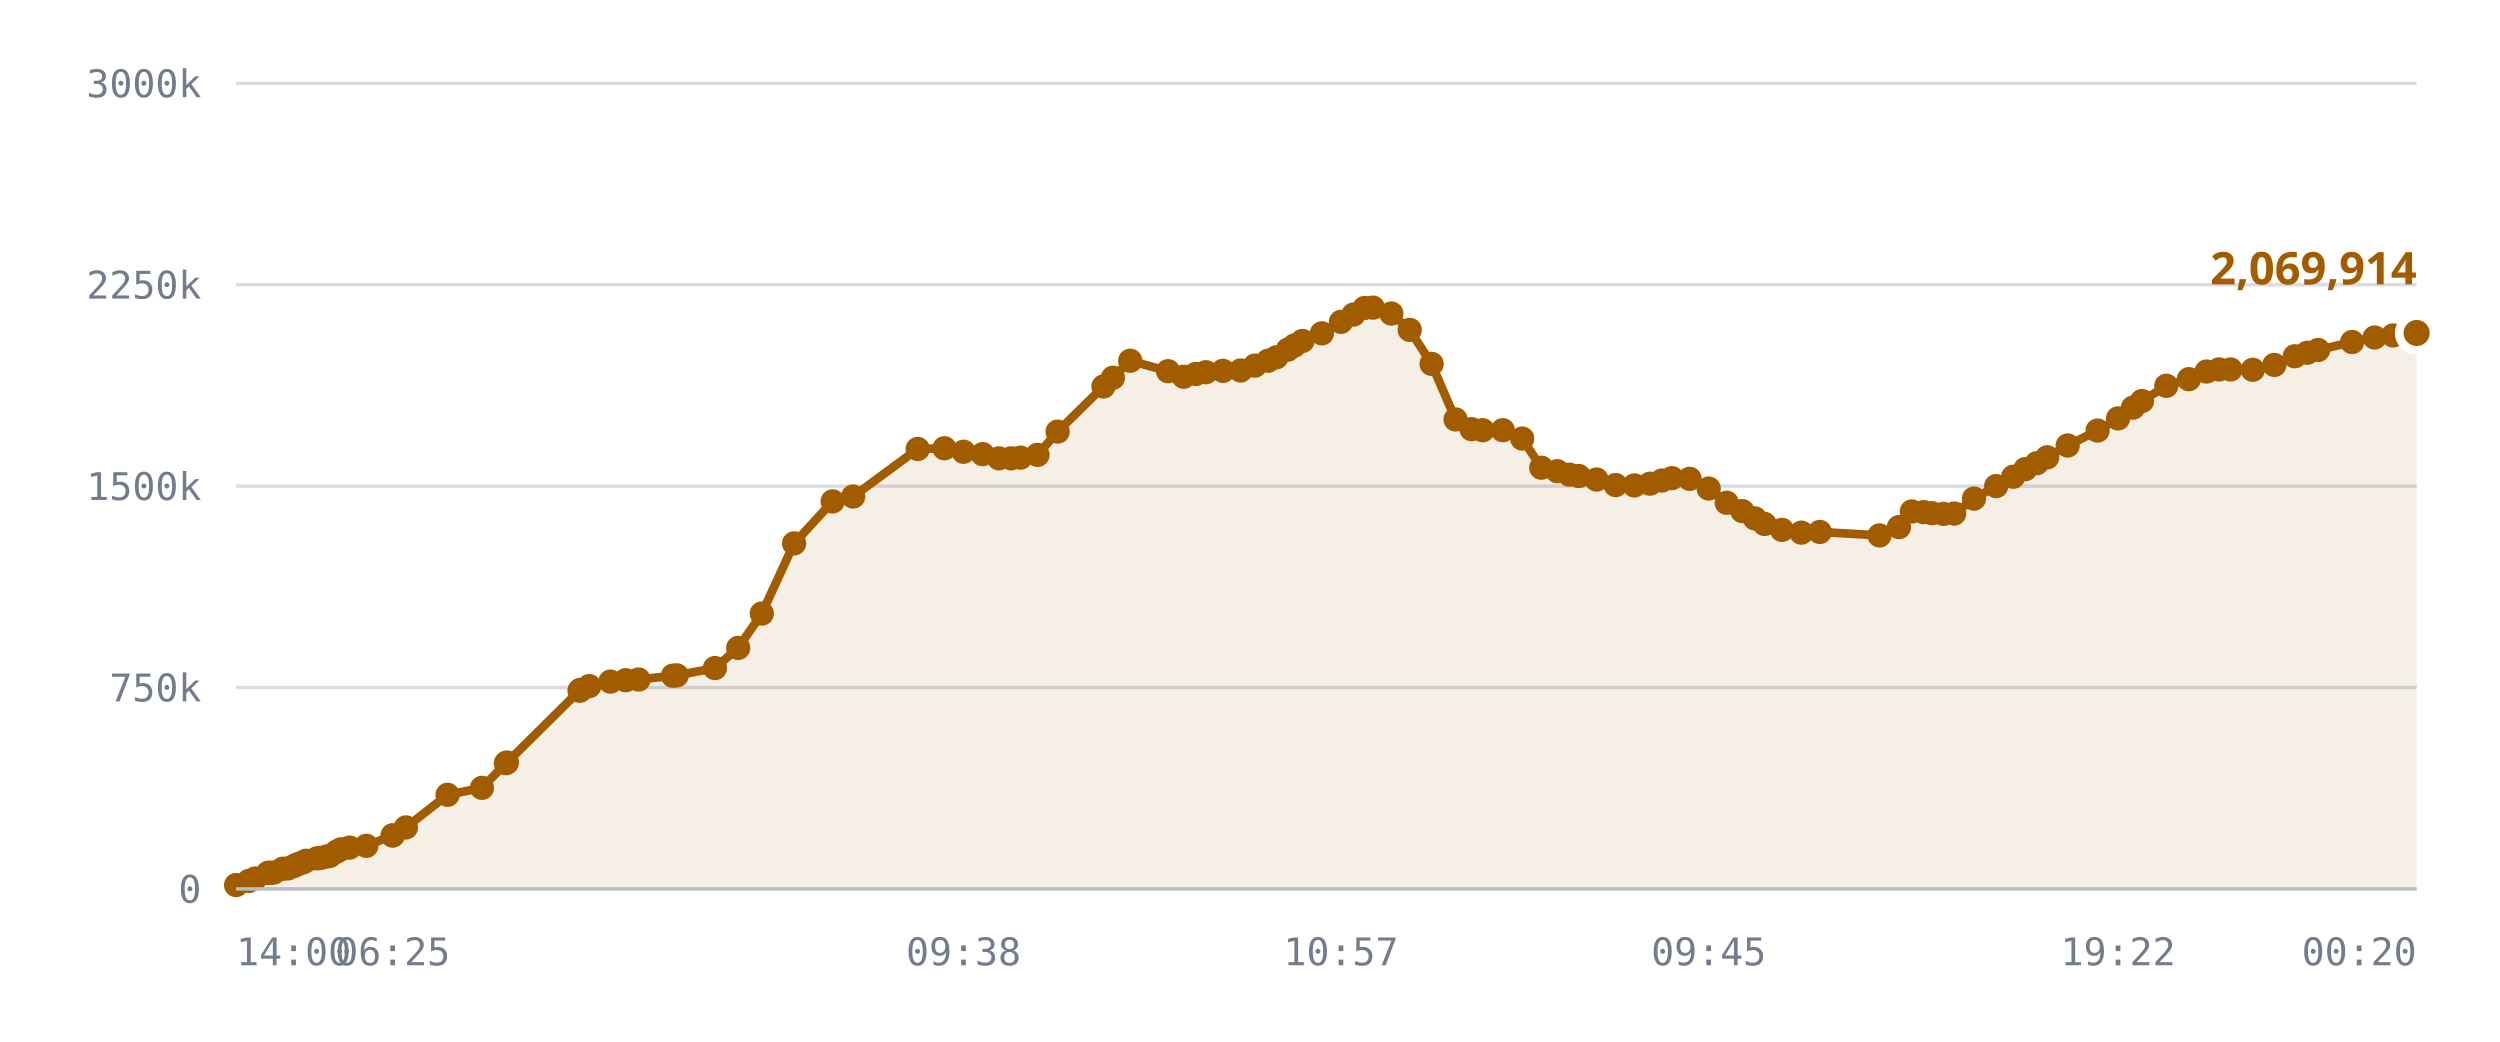
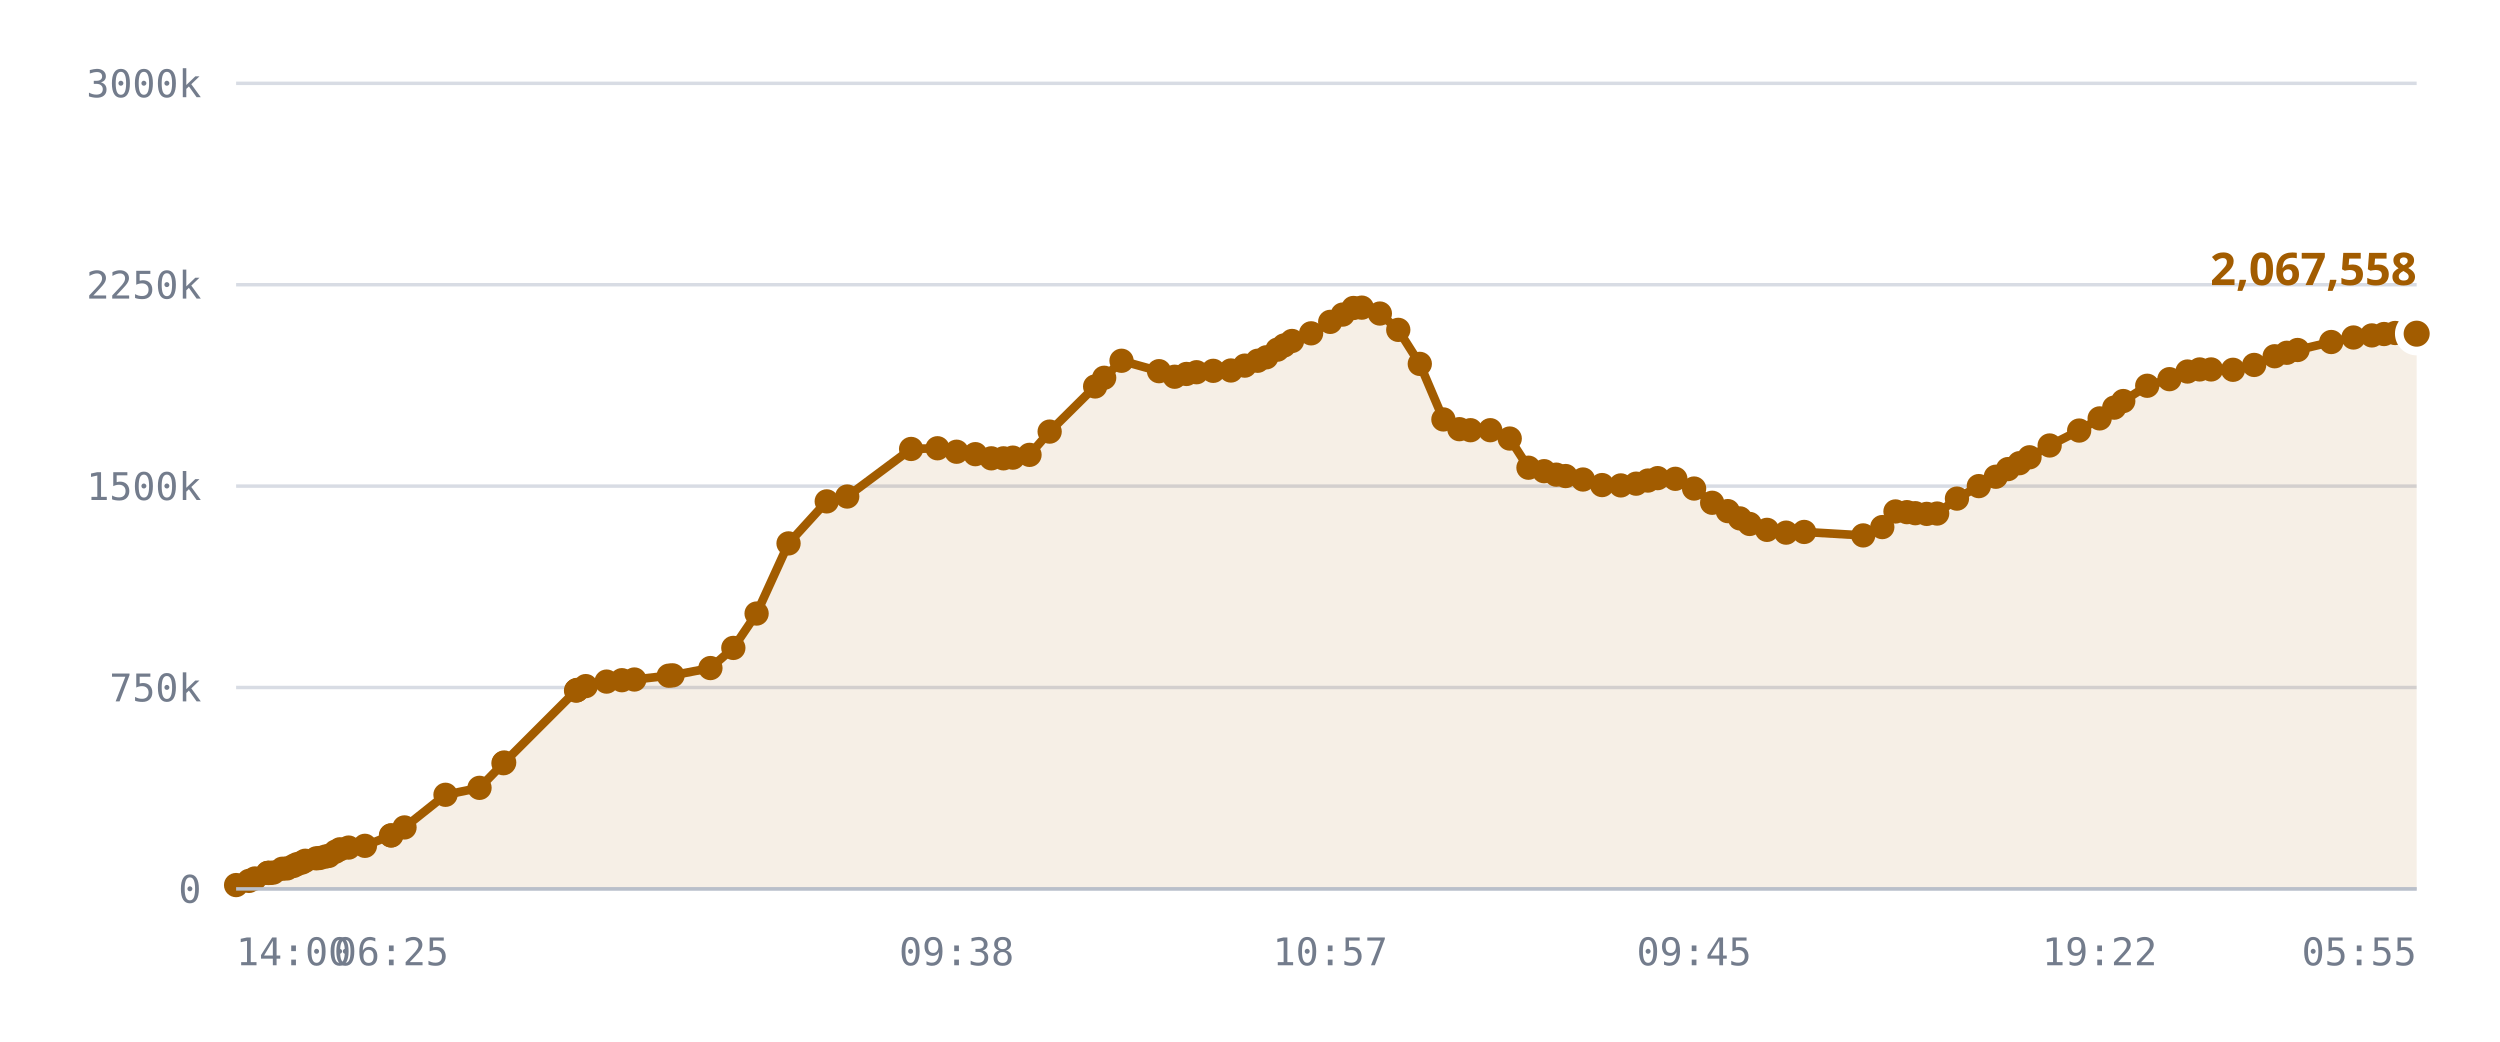
<svg xmlns="http://www.w3.org/2000/svg" viewBox="0 0 720 300" role="img" aria-label="Published DID profiles, sharded namespace">
  <style>
    .grid      { stroke: var(--chart-grid, #d8dce4); stroke-width: 1; }
    .cap       { stroke: var(--chart-cap, #9a2b22); stroke-width: 1.5; stroke-dasharray: 5 4; }
    .cap-label { fill: var(--chart-cap, #9a2b22); font: 600 11px Archivo, system-ui, sans-serif; letter-spacing: .04em; }
    .tick      { fill: var(--chart-muted, #737c8c); font: 500 11px "IBM Plex Mono", ui-monospace, monospace; }
    .tick-y    { text-anchor: end; }
    .tick-x    { text-anchor: middle; }
    .series    { fill: none; stroke: var(--chart-line, #a25c00); stroke-width: 2.5; stroke-linejoin: round; stroke-linecap: round; }
    .fill      { fill: var(--chart-fill, rgba(162,92,0,.10)); stroke: none; }
    .dot       { fill: var(--chart-line, #a25c00); }
    .dot-last  { stroke: var(--chart-bg, #fff); stroke-width: 2.5; }
    .end-label { fill: var(--chart-line, #a25c00); font: 700 13px Archivo, system-ui, sans-serif; }
    .axis      { stroke: var(--chart-axis, #b9bfca); stroke-width: 1; }
  </style>
  <line x1="68" y1="256.0" x2="696" y2="256.0" class="grid" />
  <text x="58" y="260.0" class="tick tick-y">0</text>
  <line x1="68" y1="198.0" x2="696" y2="198.0" class="grid" />
  <text x="58" y="202.0" class="tick tick-y">750k</text>
  <line x1="68" y1="140.0" x2="696" y2="140.0" class="grid" />
  <text x="58" y="144.0" class="tick tick-y">1500k</text>
  <line x1="68" y1="82.0" x2="696" y2="82.0" class="grid" />
  <text x="58" y="86.0" class="tick tick-y">2250k</text>
  <line x1="68" y1="24.0" x2="696" y2="24.0" class="grid" />
  <text x="58" y="28.0" class="tick tick-y">3000k</text>
-   <path d="M68.0,254.9 L71.7,253.7 L73.5,253.0 L77.2,251.4 L77.4,251.4 L77.4,251.4 L77.8,251.4 L78.8,251.3 L81.4,250.2 L82.9,250.1 L84.7,249.4 L85.7,248.9 L87.2,248.4 L88.1,247.9 L91.3,247.2 L92.3,247.1 L94.0,246.7 L95.0,246.5 L96.9,245.3 L98.2,244.6 L100.7,244.1 L105.5,243.6 L113.1,240.6 L113.1,240.6 L116.9,238.3 L128.9,228.9 L138.8,226.9 L145.7,219.8 L146.0,219.6 L166.9,198.9 L167.1,198.8 L167.2,198.7 L169.7,197.6 L175.8,196.3 L180.2,195.9 L183.9,195.7 L193.8,194.6 L194.9,194.5 L205.9,192.4 L212.6,186.6 L219.4,176.7 L228.7,156.5 L239.8,144.4 L245.7,143.0 L264.3,129.3 L272.0,129.1 L277.5,130.1 L283.0,130.8 L287.7,132.0 L291.2,132.0 L293.9,131.8 L298.8,131.0 L304.6,124.3 L317.8,111.3 L320.5,108.8 L325.5,103.9 L336.4,106.9 L340.9,108.5 L344.4,107.7 L347.3,107.2 L352.2,106.8 L357.3,106.7 L361.4,105.3 L365.2,103.9 L367.6,102.9 L370.9,100.7 L372.8,99.5 L375.1,98.2 L380.7,96.0 L386.2,92.7 L389.8,90.6 L393.0,88.7 L395.4,88.6 L400.7,90.3 L406.0,95.0 L412.3,104.8 L419.2,120.8 L423.8,123.6 L427.0,123.9 L432.8,123.9 L438.4,126.3 L443.9,134.7 L448.5,135.7 L452.0,136.7 L454.7,137.1 L459.8,138.1 L465.3,139.7 L470.7,139.8 L475.2,139.3 L478.6,138.4 L481.5,137.7 L486.6,137.9 L492.1,140.7 L497.3,144.8 L501.8,147.2 L505.4,149.3 L508.2,150.9 L513.2,152.6 L518.8,153.4 L524.1,153.2 L541.3,154.2 L546.9,151.8 L550.6,147.3 L554.0,147.5 L556.4,147.8 L559.7,148.0 L562.8,147.9 L568.5,143.6 L574.9,140.0 L579.8,137.3 L583.3,135.1 L586.6,133.4 L589.6,131.7 L595.5,128.3 L604.1,124.0 L610.0,120.5 L614.3,117.4 L616.9,115.5 L623.9,111.1 L630.4,109.2 L635.5,107.0 L639.1,106.4 L642.4,106.4 L648.8,106.5 L655.0,105.1 L660.9,102.6 L664.5,101.6 L667.6,100.8 L677.4,98.5 L683.9,97.2 L689.2,96.6 L692.7,96.2 L696.0,95.9 L696.0,256.0 L68.0,256.0 Z" class="fill" />
-   <path d="M68.0,254.9 L71.7,253.7 L73.5,253.0 L77.2,251.4 L77.4,251.4 L77.4,251.4 L77.8,251.4 L78.8,251.3 L81.4,250.2 L82.9,250.1 L84.7,249.4 L85.7,248.9 L87.2,248.4 L88.1,247.9 L91.3,247.2 L92.3,247.1 L94.0,246.7 L95.0,246.5 L96.9,245.3 L98.2,244.6 L100.7,244.1 L105.5,243.6 L113.1,240.6 L113.1,240.6 L116.9,238.3 L128.9,228.9 L138.8,226.9 L145.7,219.8 L146.0,219.6 L166.9,198.9 L167.1,198.8 L167.2,198.7 L169.7,197.6 L175.8,196.3 L180.2,195.9 L183.9,195.7 L193.8,194.6 L194.9,194.5 L205.9,192.4 L212.6,186.6 L219.4,176.7 L228.7,156.5 L239.8,144.4 L245.7,143.0 L264.3,129.3 L272.0,129.1 L277.5,130.1 L283.0,130.8 L287.7,132.0 L291.2,132.0 L293.9,131.8 L298.8,131.0 L304.6,124.3 L317.8,111.3 L320.5,108.8 L325.5,103.9 L336.4,106.9 L340.9,108.5 L344.4,107.7 L347.3,107.2 L352.2,106.8 L357.3,106.7 L361.4,105.3 L365.2,103.9 L367.6,102.9 L370.9,100.7 L372.8,99.5 L375.1,98.2 L380.7,96.0 L386.2,92.7 L389.8,90.6 L393.0,88.7 L395.4,88.6 L400.7,90.3 L406.0,95.0 L412.3,104.8 L419.2,120.8 L423.8,123.6 L427.0,123.9 L432.8,123.9 L438.4,126.3 L443.9,134.7 L448.5,135.7 L452.0,136.7 L454.7,137.1 L459.8,138.1 L465.3,139.7 L470.7,139.8 L475.2,139.3 L478.6,138.4 L481.5,137.7 L486.6,137.9 L492.1,140.7 L497.3,144.8 L501.8,147.2 L505.4,149.3 L508.2,150.9 L513.2,152.6 L518.8,153.4 L524.1,153.2 L541.3,154.2 L546.9,151.8 L550.6,147.3 L554.0,147.5 L556.4,147.8 L559.7,148.0 L562.8,147.9 L568.5,143.6 L574.9,140.0 L579.8,137.3 L583.3,135.1 L586.6,133.4 L589.6,131.7 L595.5,128.3 L604.1,124.0 L610.0,120.5 L614.3,117.4 L616.9,115.5 L623.9,111.1 L630.4,109.2 L635.5,107.0 L639.1,106.4 L642.4,106.4 L648.8,106.5 L655.0,105.1 L660.9,102.6 L664.5,101.6 L667.6,100.8 L677.4,98.5 L683.9,97.2 L689.2,96.6 L692.7,96.2 L696.0,95.9" class="series" />
+   <path d="M68.0,254.9 L71.7,253.7 L73.4,253.0 L77.1,251.4 L77.3,251.4 L77.3,251.4 L77.7,251.4 L78.7,251.3 L81.3,250.2 L82.7,250.1 L84.5,249.4 L85.5,248.9 L87.0,248.4 L87.9,247.9 L91.1,247.2 L92.1,247.1 L93.7,246.7 L94.7,246.5 L96.6,245.3 L97.9,244.6 L100.4,244.1 L105.1,243.6 L112.6,240.6 L112.7,240.6 L116.5,238.3 L128.3,228.9 L138.1,226.9 L145.0,219.8 L145.2,219.6 L165.9,198.9 L166.1,198.8 L166.2,198.7 L168.7,197.6 L174.7,196.3 L179.1,195.9 L182.7,195.7 L192.6,194.6 L193.7,194.5 L204.6,192.4 L211.2,186.6 L217.9,176.7 L227.1,156.5 L238.1,144.4 L244.0,143.0 L262.4,129.3 L270.0,129.1 L275.5,130.1 L280.9,130.8 L285.5,132.0 L289.0,132.0 L291.7,131.8 L296.5,131.0 L302.3,124.3 L315.4,111.3 L318.0,108.8 L323.0,103.9 L333.8,106.9 L338.3,108.5 L341.7,107.7 L344.6,107.2 L349.4,106.8 L354.5,106.7 L358.5,105.3 L362.2,103.9 L364.7,102.9 L367.9,100.7 L369.8,99.5 L372.1,98.2 L377.6,96.0 L383.1,92.7 L386.7,90.6 L389.8,88.7 L392.2,88.6 L397.4,90.3 L402.7,95.0 L408.9,104.8 L415.7,120.8 L420.3,123.6 L423.5,123.9 L429.2,123.9 L434.8,126.3 L440.2,134.7 L444.7,135.7 L448.2,136.7 L450.9,137.1 L455.9,138.1 L461.4,139.7 L466.8,139.8 L471.2,139.3 L474.6,138.4 L477.4,137.7 L482.5,137.9 L487.9,140.7 L493.1,144.8 L497.6,147.2 L501.1,149.3 L503.9,150.9 L508.9,152.6 L514.4,153.4 L519.6,153.2 L536.6,154.2 L542.1,151.8 L545.9,147.3 L549.2,147.5 L551.6,147.8 L554.9,148.0 L557.9,147.9 L563.6,143.6 L569.9,140.0 L574.8,137.3 L578.3,135.1 L581.6,133.4 L584.5,131.7 L590.3,128.3 L598.8,124.0 L604.7,120.5 L608.9,117.4 L611.5,115.5 L618.4,111.1 L624.8,109.2 L630.0,107.0 L633.5,106.4 L636.8,106.4 L643.1,106.5 L649.2,105.1 L655.1,102.6 L658.6,101.6 L661.7,100.8 L671.4,98.5 L677.8,97.2 L683.1,96.6 L686.6,96.2 L689.8,95.9 L696.0,96.1 L696.0,256.0 L68.0,256.0 Z" class="fill" />
+   <path d="M68.0,254.9 L71.7,253.7 L73.4,253.0 L77.1,251.4 L77.3,251.4 L77.3,251.4 L77.7,251.4 L78.7,251.3 L81.3,250.2 L82.7,250.1 L84.5,249.4 L85.5,248.9 L87.0,248.4 L87.9,247.9 L91.1,247.2 L92.1,247.1 L93.7,246.7 L94.7,246.5 L96.6,245.3 L97.9,244.6 L100.4,244.1 L105.1,243.6 L112.6,240.6 L112.7,240.6 L116.5,238.3 L128.3,228.9 L138.1,226.9 L145.0,219.8 L145.2,219.6 L165.9,198.9 L166.1,198.8 L166.2,198.7 L168.7,197.6 L174.7,196.3 L179.1,195.9 L182.7,195.7 L192.6,194.6 L193.7,194.5 L204.6,192.4 L211.2,186.6 L217.9,176.7 L227.1,156.5 L238.1,144.4 L244.0,143.0 L262.4,129.3 L270.0,129.1 L275.5,130.1 L280.9,130.8 L285.5,132.0 L289.0,132.0 L291.7,131.8 L296.5,131.0 L302.3,124.3 L315.4,111.3 L318.0,108.8 L323.0,103.9 L333.8,106.9 L338.3,108.5 L341.7,107.7 L344.6,107.2 L349.4,106.8 L354.5,106.7 L358.5,105.3 L362.2,103.9 L364.7,102.9 L367.9,100.7 L369.8,99.5 L372.1,98.2 L377.6,96.0 L383.1,92.7 L386.7,90.6 L389.8,88.7 L392.2,88.6 L397.4,90.3 L402.7,95.0 L408.9,104.8 L415.7,120.8 L420.3,123.6 L423.5,123.9 L429.2,123.9 L434.8,126.3 L440.2,134.7 L444.7,135.7 L448.2,136.7 L450.9,137.1 L455.9,138.1 L461.4,139.7 L466.8,139.8 L471.2,139.3 L474.6,138.4 L477.4,137.7 L482.5,137.9 L487.9,140.7 L493.1,144.8 L497.6,147.2 L501.1,149.3 L503.9,150.9 L508.9,152.6 L514.4,153.4 L519.6,153.2 L536.6,154.2 L542.1,151.8 L545.9,147.3 L549.2,147.5 L551.6,147.8 L554.9,148.0 L557.9,147.9 L563.6,143.6 L569.9,140.0 L574.8,137.3 L578.3,135.1 L581.6,133.4 L584.5,131.7 L590.3,128.3 L598.8,124.0 L604.7,120.5 L608.9,117.4 L611.5,115.5 L618.4,111.1 L624.8,109.2 L630.0,107.0 L633.5,106.4 L636.8,106.4 L643.1,106.5 L649.2,105.1 L655.1,102.6 L658.6,101.6 L661.7,100.8 L671.4,98.5 L677.8,97.2 L683.1,96.6 L686.6,96.2 L689.8,95.9 L696.0,96.1" class="series" />
  <circle cx="68.0" cy="254.9" r="3.5" class="dot" />
  <circle cx="71.7" cy="253.7" r="3.5" class="dot" />
-   <circle cx="73.5" cy="253.0" r="3.5" class="dot" />
-   <circle cx="77.2" cy="251.4" r="3.5" class="dot" />
-   <circle cx="77.4" cy="251.4" r="3.5" class="dot" />
-   <circle cx="77.4" cy="251.4" r="3.5" class="dot" />
-   <circle cx="77.8" cy="251.4" r="3.5" class="dot" />
-   <circle cx="78.8" cy="251.3" r="3.5" class="dot" />
-   <circle cx="81.4" cy="250.2" r="3.5" class="dot" />
-   <circle cx="82.9" cy="250.1" r="3.5" class="dot" />
-   <circle cx="84.7" cy="249.4" r="3.5" class="dot" />
-   <circle cx="85.7" cy="248.9" r="3.5" class="dot" />
-   <circle cx="87.2" cy="248.4" r="3.5" class="dot" />
-   <circle cx="88.1" cy="247.9" r="3.5" class="dot" />
-   <circle cx="91.3" cy="247.2" r="3.5" class="dot" />
-   <circle cx="92.3" cy="247.1" r="3.5" class="dot" />
-   <circle cx="94.0" cy="246.7" r="3.5" class="dot" />
-   <circle cx="95.0" cy="246.5" r="3.5" class="dot" />
-   <circle cx="96.9" cy="245.3" r="3.5" class="dot" />
-   <circle cx="98.2" cy="244.6" r="3.5" class="dot" />
-   <circle cx="100.7" cy="244.1" r="3.5" class="dot" />
-   <circle cx="105.5" cy="243.6" r="3.5" class="dot" />
-   <circle cx="113.1" cy="240.6" r="3.5" class="dot" />
-   <circle cx="113.1" cy="240.6" r="3.5" class="dot" />
-   <circle cx="116.9" cy="238.3" r="3.5" class="dot" />
-   <circle cx="128.9" cy="228.9" r="3.5" class="dot" />
-   <circle cx="138.8" cy="226.9" r="3.5" class="dot" />
-   <circle cx="145.7" cy="219.8" r="3.5" class="dot" />
-   <circle cx="146.0" cy="219.6" r="3.5" class="dot" />
-   <circle cx="166.9" cy="198.9" r="3.5" class="dot" />
-   <circle cx="167.1" cy="198.8" r="3.5" class="dot" />
-   <circle cx="167.2" cy="198.7" r="3.5" class="dot" />
-   <circle cx="169.7" cy="197.6" r="3.5" class="dot" />
-   <circle cx="175.8" cy="196.3" r="3.5" class="dot" />
-   <circle cx="180.2" cy="195.9" r="3.5" class="dot" />
-   <circle cx="183.9" cy="195.7" r="3.5" class="dot" />
-   <circle cx="193.8" cy="194.6" r="3.5" class="dot" />
-   <circle cx="194.9" cy="194.5" r="3.5" class="dot" />
-   <circle cx="205.9" cy="192.4" r="3.5" class="dot" />
-   <circle cx="212.6" cy="186.6" r="3.5" class="dot" />
-   <circle cx="219.4" cy="176.7" r="3.5" class="dot" />
-   <circle cx="228.7" cy="156.5" r="3.5" class="dot" />
-   <circle cx="239.8" cy="144.4" r="3.5" class="dot" />
-   <circle cx="245.7" cy="143.0" r="3.5" class="dot" />
-   <circle cx="264.3" cy="129.3" r="3.5" class="dot" />
-   <circle cx="272.0" cy="129.1" r="3.5" class="dot" />
-   <circle cx="277.5" cy="130.1" r="3.5" class="dot" />
-   <circle cx="283.0" cy="130.8" r="3.5" class="dot" />
-   <circle cx="287.7" cy="132.0" r="3.5" class="dot" />
-   <circle cx="291.2" cy="132.0" r="3.5" class="dot" />
-   <circle cx="293.9" cy="131.8" r="3.5" class="dot" />
-   <circle cx="298.8" cy="131.0" r="3.5" class="dot" />
-   <circle cx="304.6" cy="124.3" r="3.5" class="dot" />
-   <circle cx="317.8" cy="111.3" r="3.5" class="dot" />
-   <circle cx="320.5" cy="108.8" r="3.5" class="dot" />
-   <circle cx="325.5" cy="103.9" r="3.5" class="dot" />
-   <circle cx="336.4" cy="106.9" r="3.5" class="dot" />
-   <circle cx="340.9" cy="108.5" r="3.5" class="dot" />
-   <circle cx="344.4" cy="107.7" r="3.5" class="dot" />
-   <circle cx="347.3" cy="107.2" r="3.5" class="dot" />
-   <circle cx="352.2" cy="106.8" r="3.5" class="dot" />
-   <circle cx="357.3" cy="106.7" r="3.5" class="dot" />
-   <circle cx="361.4" cy="105.3" r="3.5" class="dot" />
-   <circle cx="365.2" cy="103.9" r="3.5" class="dot" />
-   <circle cx="367.6" cy="102.9" r="3.5" class="dot" />
-   <circle cx="370.9" cy="100.7" r="3.5" class="dot" />
-   <circle cx="372.8" cy="99.5" r="3.5" class="dot" />
-   <circle cx="375.1" cy="98.2" r="3.5" class="dot" />
-   <circle cx="380.7" cy="96.0" r="3.5" class="dot" />
-   <circle cx="386.2" cy="92.7" r="3.5" class="dot" />
-   <circle cx="389.8" cy="90.6" r="3.5" class="dot" />
-   <circle cx="393.0" cy="88.7" r="3.5" class="dot" />
-   <circle cx="395.4" cy="88.6" r="3.5" class="dot" />
-   <circle cx="400.7" cy="90.3" r="3.5" class="dot" />
-   <circle cx="406.0" cy="95.0" r="3.5" class="dot" />
-   <circle cx="412.3" cy="104.8" r="3.5" class="dot" />
-   <circle cx="419.2" cy="120.8" r="3.5" class="dot" />
-   <circle cx="423.8" cy="123.6" r="3.5" class="dot" />
-   <circle cx="427.0" cy="123.9" r="3.5" class="dot" />
-   <circle cx="432.8" cy="123.9" r="3.5" class="dot" />
-   <circle cx="438.4" cy="126.3" r="3.5" class="dot" />
-   <circle cx="443.9" cy="134.7" r="3.5" class="dot" />
-   <circle cx="448.5" cy="135.7" r="3.5" class="dot" />
-   <circle cx="452.0" cy="136.7" r="3.5" class="dot" />
-   <circle cx="454.7" cy="137.1" r="3.5" class="dot" />
-   <circle cx="459.8" cy="138.1" r="3.5" class="dot" />
-   <circle cx="465.3" cy="139.7" r="3.5" class="dot" />
-   <circle cx="470.7" cy="139.8" r="3.5" class="dot" />
-   <circle cx="475.2" cy="139.3" r="3.5" class="dot" />
-   <circle cx="478.6" cy="138.4" r="3.5" class="dot" />
-   <circle cx="481.5" cy="137.7" r="3.5" class="dot" />
-   <circle cx="486.6" cy="137.9" r="3.5" class="dot" />
-   <circle cx="492.1" cy="140.7" r="3.5" class="dot" />
-   <circle cx="497.3" cy="144.8" r="3.5" class="dot" />
-   <circle cx="501.8" cy="147.2" r="3.5" class="dot" />
-   <circle cx="505.4" cy="149.3" r="3.5" class="dot" />
-   <circle cx="508.2" cy="150.9" r="3.5" class="dot" />
-   <circle cx="513.2" cy="152.6" r="3.5" class="dot" />
-   <circle cx="518.8" cy="153.4" r="3.5" class="dot" />
-   <circle cx="524.1" cy="153.2" r="3.5" class="dot" />
-   <circle cx="541.3" cy="154.2" r="3.5" class="dot" />
-   <circle cx="546.9" cy="151.8" r="3.5" class="dot" />
-   <circle cx="550.6" cy="147.3" r="3.5" class="dot" />
-   <circle cx="554.0" cy="147.5" r="3.5" class="dot" />
-   <circle cx="556.4" cy="147.8" r="3.5" class="dot" />
-   <circle cx="559.7" cy="148.0" r="3.5" class="dot" />
-   <circle cx="562.8" cy="147.9" r="3.5" class="dot" />
-   <circle cx="568.5" cy="143.6" r="3.5" class="dot" />
-   <circle cx="574.9" cy="140.0" r="3.5" class="dot" />
-   <circle cx="579.8" cy="137.3" r="3.5" class="dot" />
-   <circle cx="583.3" cy="135.1" r="3.5" class="dot" />
-   <circle cx="586.6" cy="133.4" r="3.5" class="dot" />
-   <circle cx="589.6" cy="131.7" r="3.5" class="dot" />
-   <circle cx="595.5" cy="128.3" r="3.5" class="dot" />
-   <circle cx="604.1" cy="124.0" r="3.5" class="dot" />
-   <circle cx="610.0" cy="120.5" r="3.5" class="dot" />
-   <circle cx="614.3" cy="117.4" r="3.5" class="dot" />
-   <circle cx="616.9" cy="115.5" r="3.5" class="dot" />
-   <circle cx="623.9" cy="111.1" r="3.5" class="dot" />
-   <circle cx="630.4" cy="109.2" r="3.5" class="dot" />
-   <circle cx="635.5" cy="107.0" r="3.5" class="dot" />
-   <circle cx="639.1" cy="106.4" r="3.5" class="dot" />
-   <circle cx="642.4" cy="106.4" r="3.5" class="dot" />
-   <circle cx="648.8" cy="106.5" r="3.5" class="dot" />
-   <circle cx="655.0" cy="105.1" r="3.5" class="dot" />
-   <circle cx="660.9" cy="102.6" r="3.5" class="dot" />
-   <circle cx="664.5" cy="101.6" r="3.5" class="dot" />
-   <circle cx="667.6" cy="100.8" r="3.5" class="dot" />
-   <circle cx="677.4" cy="98.5" r="3.5" class="dot" />
-   <circle cx="683.9" cy="97.2" r="3.5" class="dot" />
-   <circle cx="689.2" cy="96.6" r="3.5" class="dot" />
-   <circle cx="692.7" cy="96.2" r="3.5" class="dot" />
-   <circle cx="696.0" cy="95.9" r="5" class="dot dot-last" />
-   <text x="696.0" y="81.9" class="end-label" text-anchor="end">2,069,914</text>
+   <circle cx="73.4" cy="253.0" r="3.5" class="dot" />
+   <circle cx="77.1" cy="251.4" r="3.5" class="dot" />
+   <circle cx="77.3" cy="251.4" r="3.5" class="dot" />
+   <circle cx="77.3" cy="251.4" r="3.5" class="dot" />
+   <circle cx="77.7" cy="251.4" r="3.5" class="dot" />
+   <circle cx="78.7" cy="251.3" r="3.5" class="dot" />
+   <circle cx="81.3" cy="250.2" r="3.5" class="dot" />
+   <circle cx="82.7" cy="250.1" r="3.5" class="dot" />
+   <circle cx="84.5" cy="249.4" r="3.5" class="dot" />
+   <circle cx="85.5" cy="248.9" r="3.5" class="dot" />
+   <circle cx="87.0" cy="248.4" r="3.5" class="dot" />
+   <circle cx="87.9" cy="247.9" r="3.5" class="dot" />
+   <circle cx="91.1" cy="247.2" r="3.5" class="dot" />
+   <circle cx="92.1" cy="247.1" r="3.5" class="dot" />
+   <circle cx="93.7" cy="246.7" r="3.5" class="dot" />
+   <circle cx="94.7" cy="246.5" r="3.5" class="dot" />
+   <circle cx="96.6" cy="245.3" r="3.5" class="dot" />
+   <circle cx="97.9" cy="244.6" r="3.5" class="dot" />
+   <circle cx="100.4" cy="244.1" r="3.5" class="dot" />
+   <circle cx="105.1" cy="243.6" r="3.5" class="dot" />
+   <circle cx="112.6" cy="240.6" r="3.5" class="dot" />
+   <circle cx="112.7" cy="240.6" r="3.5" class="dot" />
+   <circle cx="116.5" cy="238.3" r="3.5" class="dot" />
+   <circle cx="128.3" cy="228.9" r="3.5" class="dot" />
+   <circle cx="138.1" cy="226.9" r="3.5" class="dot" />
+   <circle cx="145.0" cy="219.8" r="3.5" class="dot" />
+   <circle cx="145.2" cy="219.6" r="3.5" class="dot" />
+   <circle cx="165.9" cy="198.9" r="3.5" class="dot" />
+   <circle cx="166.1" cy="198.8" r="3.5" class="dot" />
+   <circle cx="166.2" cy="198.7" r="3.5" class="dot" />
+   <circle cx="168.7" cy="197.6" r="3.5" class="dot" />
+   <circle cx="174.7" cy="196.3" r="3.5" class="dot" />
+   <circle cx="179.1" cy="195.9" r="3.5" class="dot" />
+   <circle cx="182.7" cy="195.7" r="3.5" class="dot" />
+   <circle cx="192.6" cy="194.6" r="3.5" class="dot" />
+   <circle cx="193.7" cy="194.5" r="3.5" class="dot" />
+   <circle cx="204.6" cy="192.4" r="3.5" class="dot" />
+   <circle cx="211.2" cy="186.6" r="3.5" class="dot" />
+   <circle cx="217.9" cy="176.7" r="3.5" class="dot" />
+   <circle cx="227.1" cy="156.5" r="3.5" class="dot" />
+   <circle cx="238.1" cy="144.4" r="3.5" class="dot" />
+   <circle cx="244.0" cy="143.0" r="3.5" class="dot" />
+   <circle cx="262.4" cy="129.3" r="3.5" class="dot" />
+   <circle cx="270.0" cy="129.1" r="3.5" class="dot" />
+   <circle cx="275.5" cy="130.1" r="3.5" class="dot" />
+   <circle cx="280.9" cy="130.8" r="3.5" class="dot" />
+   <circle cx="285.5" cy="132.0" r="3.5" class="dot" />
+   <circle cx="289.0" cy="132.0" r="3.5" class="dot" />
+   <circle cx="291.7" cy="131.8" r="3.5" class="dot" />
+   <circle cx="296.5" cy="131.0" r="3.5" class="dot" />
+   <circle cx="302.3" cy="124.3" r="3.5" class="dot" />
+   <circle cx="315.4" cy="111.3" r="3.5" class="dot" />
+   <circle cx="318.0" cy="108.8" r="3.5" class="dot" />
+   <circle cx="323.0" cy="103.9" r="3.5" class="dot" />
+   <circle cx="333.8" cy="106.9" r="3.5" class="dot" />
+   <circle cx="338.3" cy="108.5" r="3.5" class="dot" />
+   <circle cx="341.7" cy="107.7" r="3.5" class="dot" />
+   <circle cx="344.6" cy="107.2" r="3.5" class="dot" />
+   <circle cx="349.4" cy="106.8" r="3.5" class="dot" />
+   <circle cx="354.5" cy="106.7" r="3.5" class="dot" />
+   <circle cx="358.5" cy="105.3" r="3.5" class="dot" />
+   <circle cx="362.2" cy="103.9" r="3.5" class="dot" />
+   <circle cx="364.7" cy="102.9" r="3.5" class="dot" />
+   <circle cx="367.9" cy="100.7" r="3.5" class="dot" />
+   <circle cx="369.8" cy="99.5" r="3.5" class="dot" />
+   <circle cx="372.1" cy="98.2" r="3.5" class="dot" />
+   <circle cx="377.6" cy="96.0" r="3.5" class="dot" />
+   <circle cx="383.1" cy="92.7" r="3.5" class="dot" />
+   <circle cx="386.7" cy="90.6" r="3.5" class="dot" />
+   <circle cx="389.8" cy="88.7" r="3.5" class="dot" />
+   <circle cx="392.2" cy="88.6" r="3.5" class="dot" />
+   <circle cx="397.4" cy="90.3" r="3.5" class="dot" />
+   <circle cx="402.7" cy="95.0" r="3.5" class="dot" />
+   <circle cx="408.9" cy="104.8" r="3.5" class="dot" />
+   <circle cx="415.7" cy="120.8" r="3.5" class="dot" />
+   <circle cx="420.3" cy="123.6" r="3.5" class="dot" />
+   <circle cx="423.5" cy="123.9" r="3.5" class="dot" />
+   <circle cx="429.2" cy="123.9" r="3.5" class="dot" />
+   <circle cx="434.8" cy="126.3" r="3.5" class="dot" />
+   <circle cx="440.2" cy="134.7" r="3.5" class="dot" />
+   <circle cx="444.7" cy="135.7" r="3.5" class="dot" />
+   <circle cx="448.2" cy="136.7" r="3.5" class="dot" />
+   <circle cx="450.9" cy="137.1" r="3.5" class="dot" />
+   <circle cx="455.9" cy="138.1" r="3.5" class="dot" />
+   <circle cx="461.4" cy="139.7" r="3.5" class="dot" />
+   <circle cx="466.8" cy="139.8" r="3.5" class="dot" />
+   <circle cx="471.2" cy="139.3" r="3.5" class="dot" />
+   <circle cx="474.6" cy="138.4" r="3.5" class="dot" />
+   <circle cx="477.4" cy="137.7" r="3.5" class="dot" />
+   <circle cx="482.5" cy="137.9" r="3.5" class="dot" />
+   <circle cx="487.9" cy="140.7" r="3.5" class="dot" />
+   <circle cx="493.1" cy="144.8" r="3.5" class="dot" />
+   <circle cx="497.6" cy="147.2" r="3.5" class="dot" />
+   <circle cx="501.1" cy="149.3" r="3.5" class="dot" />
+   <circle cx="503.9" cy="150.9" r="3.5" class="dot" />
+   <circle cx="508.9" cy="152.6" r="3.5" class="dot" />
+   <circle cx="514.4" cy="153.4" r="3.5" class="dot" />
+   <circle cx="519.6" cy="153.2" r="3.5" class="dot" />
+   <circle cx="536.6" cy="154.2" r="3.5" class="dot" />
+   <circle cx="542.1" cy="151.8" r="3.5" class="dot" />
+   <circle cx="545.9" cy="147.3" r="3.5" class="dot" />
+   <circle cx="549.2" cy="147.5" r="3.5" class="dot" />
+   <circle cx="551.6" cy="147.8" r="3.5" class="dot" />
+   <circle cx="554.9" cy="148.0" r="3.5" class="dot" />
+   <circle cx="557.9" cy="147.9" r="3.5" class="dot" />
+   <circle cx="563.6" cy="143.6" r="3.5" class="dot" />
+   <circle cx="569.9" cy="140.0" r="3.5" class="dot" />
+   <circle cx="574.8" cy="137.3" r="3.5" class="dot" />
+   <circle cx="578.3" cy="135.1" r="3.5" class="dot" />
+   <circle cx="581.6" cy="133.4" r="3.5" class="dot" />
+   <circle cx="584.5" cy="131.7" r="3.5" class="dot" />
+   <circle cx="590.3" cy="128.3" r="3.5" class="dot" />
+   <circle cx="598.8" cy="124.0" r="3.5" class="dot" />
+   <circle cx="604.7" cy="120.5" r="3.5" class="dot" />
+   <circle cx="608.9" cy="117.4" r="3.5" class="dot" />
+   <circle cx="611.5" cy="115.5" r="3.5" class="dot" />
+   <circle cx="618.4" cy="111.1" r="3.5" class="dot" />
+   <circle cx="624.8" cy="109.2" r="3.5" class="dot" />
+   <circle cx="630.0" cy="107.0" r="3.5" class="dot" />
+   <circle cx="633.5" cy="106.4" r="3.5" class="dot" />
+   <circle cx="636.8" cy="106.4" r="3.5" class="dot" />
+   <circle cx="643.1" cy="106.5" r="3.5" class="dot" />
+   <circle cx="649.2" cy="105.1" r="3.5" class="dot" />
+   <circle cx="655.1" cy="102.6" r="3.5" class="dot" />
+   <circle cx="658.6" cy="101.6" r="3.5" class="dot" />
+   <circle cx="661.7" cy="100.8" r="3.5" class="dot" />
+   <circle cx="671.4" cy="98.5" r="3.5" class="dot" />
+   <circle cx="677.8" cy="97.2" r="3.5" class="dot" />
+   <circle cx="683.1" cy="96.6" r="3.5" class="dot" />
+   <circle cx="686.6" cy="96.2" r="3.5" class="dot" />
+   <circle cx="689.8" cy="95.9" r="3.5" class="dot" />
+   <circle cx="696.0" cy="96.1" r="5" class="dot dot-last" />
+   <text x="696.0" y="82.1" class="end-label" text-anchor="end">2,067,558</text>
  <line x1="68" y1="256" x2="696" y2="256" class="axis" />
  <text x="68.0" y="278" class="tick" text-anchor="start">14:00</text>
-   <text x="113.1" y="278" class="tick" text-anchor="middle">06:25</text>
-   <text x="277.5" y="278" class="tick" text-anchor="middle">09:38</text>
-   <text x="386.2" y="278" class="tick" text-anchor="middle">10:57</text>
-   <text x="492.1" y="278" class="tick" text-anchor="middle">09:45</text>
-   <text x="610.0" y="278" class="tick" text-anchor="middle">19:22</text>
-   <text x="696.0" y="278" class="tick" text-anchor="end">00:20</text>
+   <text x="112.7" y="278" class="tick" text-anchor="middle">06:25</text>
+   <text x="275.5" y="278" class="tick" text-anchor="middle">09:38</text>
+   <text x="383.1" y="278" class="tick" text-anchor="middle">10:57</text>
+   <text x="487.9" y="278" class="tick" text-anchor="middle">09:45</text>
+   <text x="604.7" y="278" class="tick" text-anchor="middle">19:22</text>
+   <text x="696.0" y="278" class="tick" text-anchor="end">05:55</text>
</svg>
